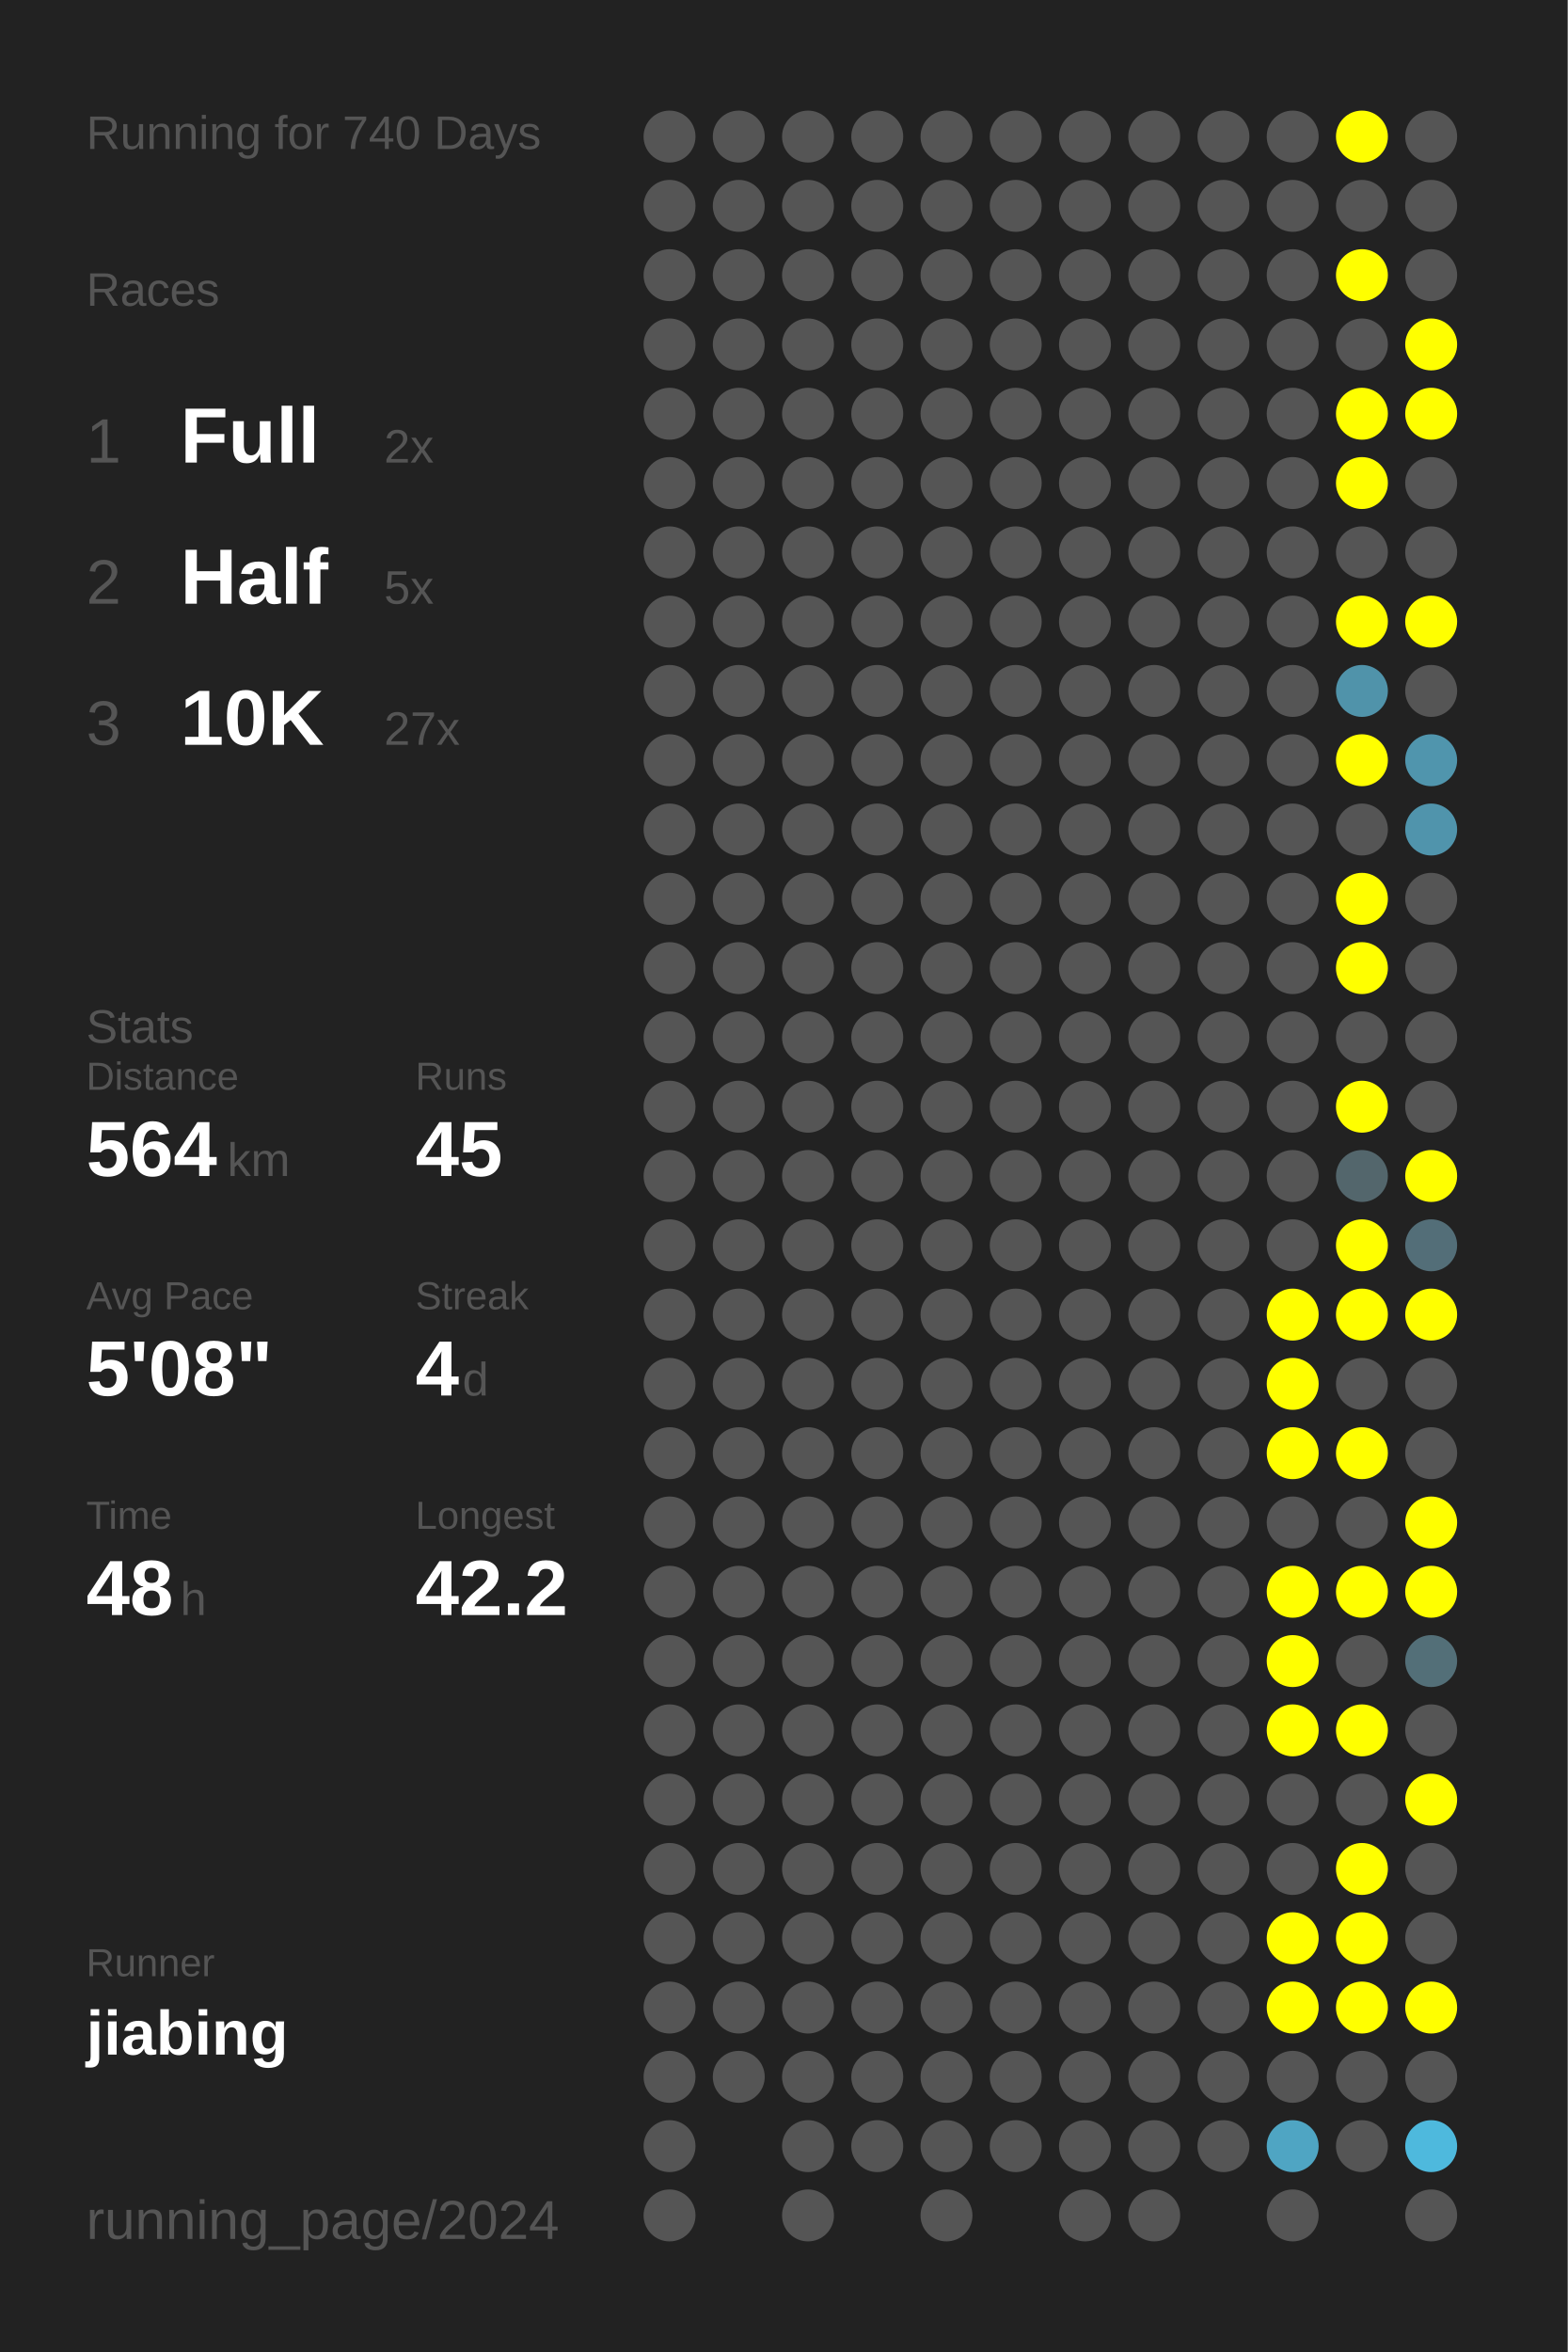
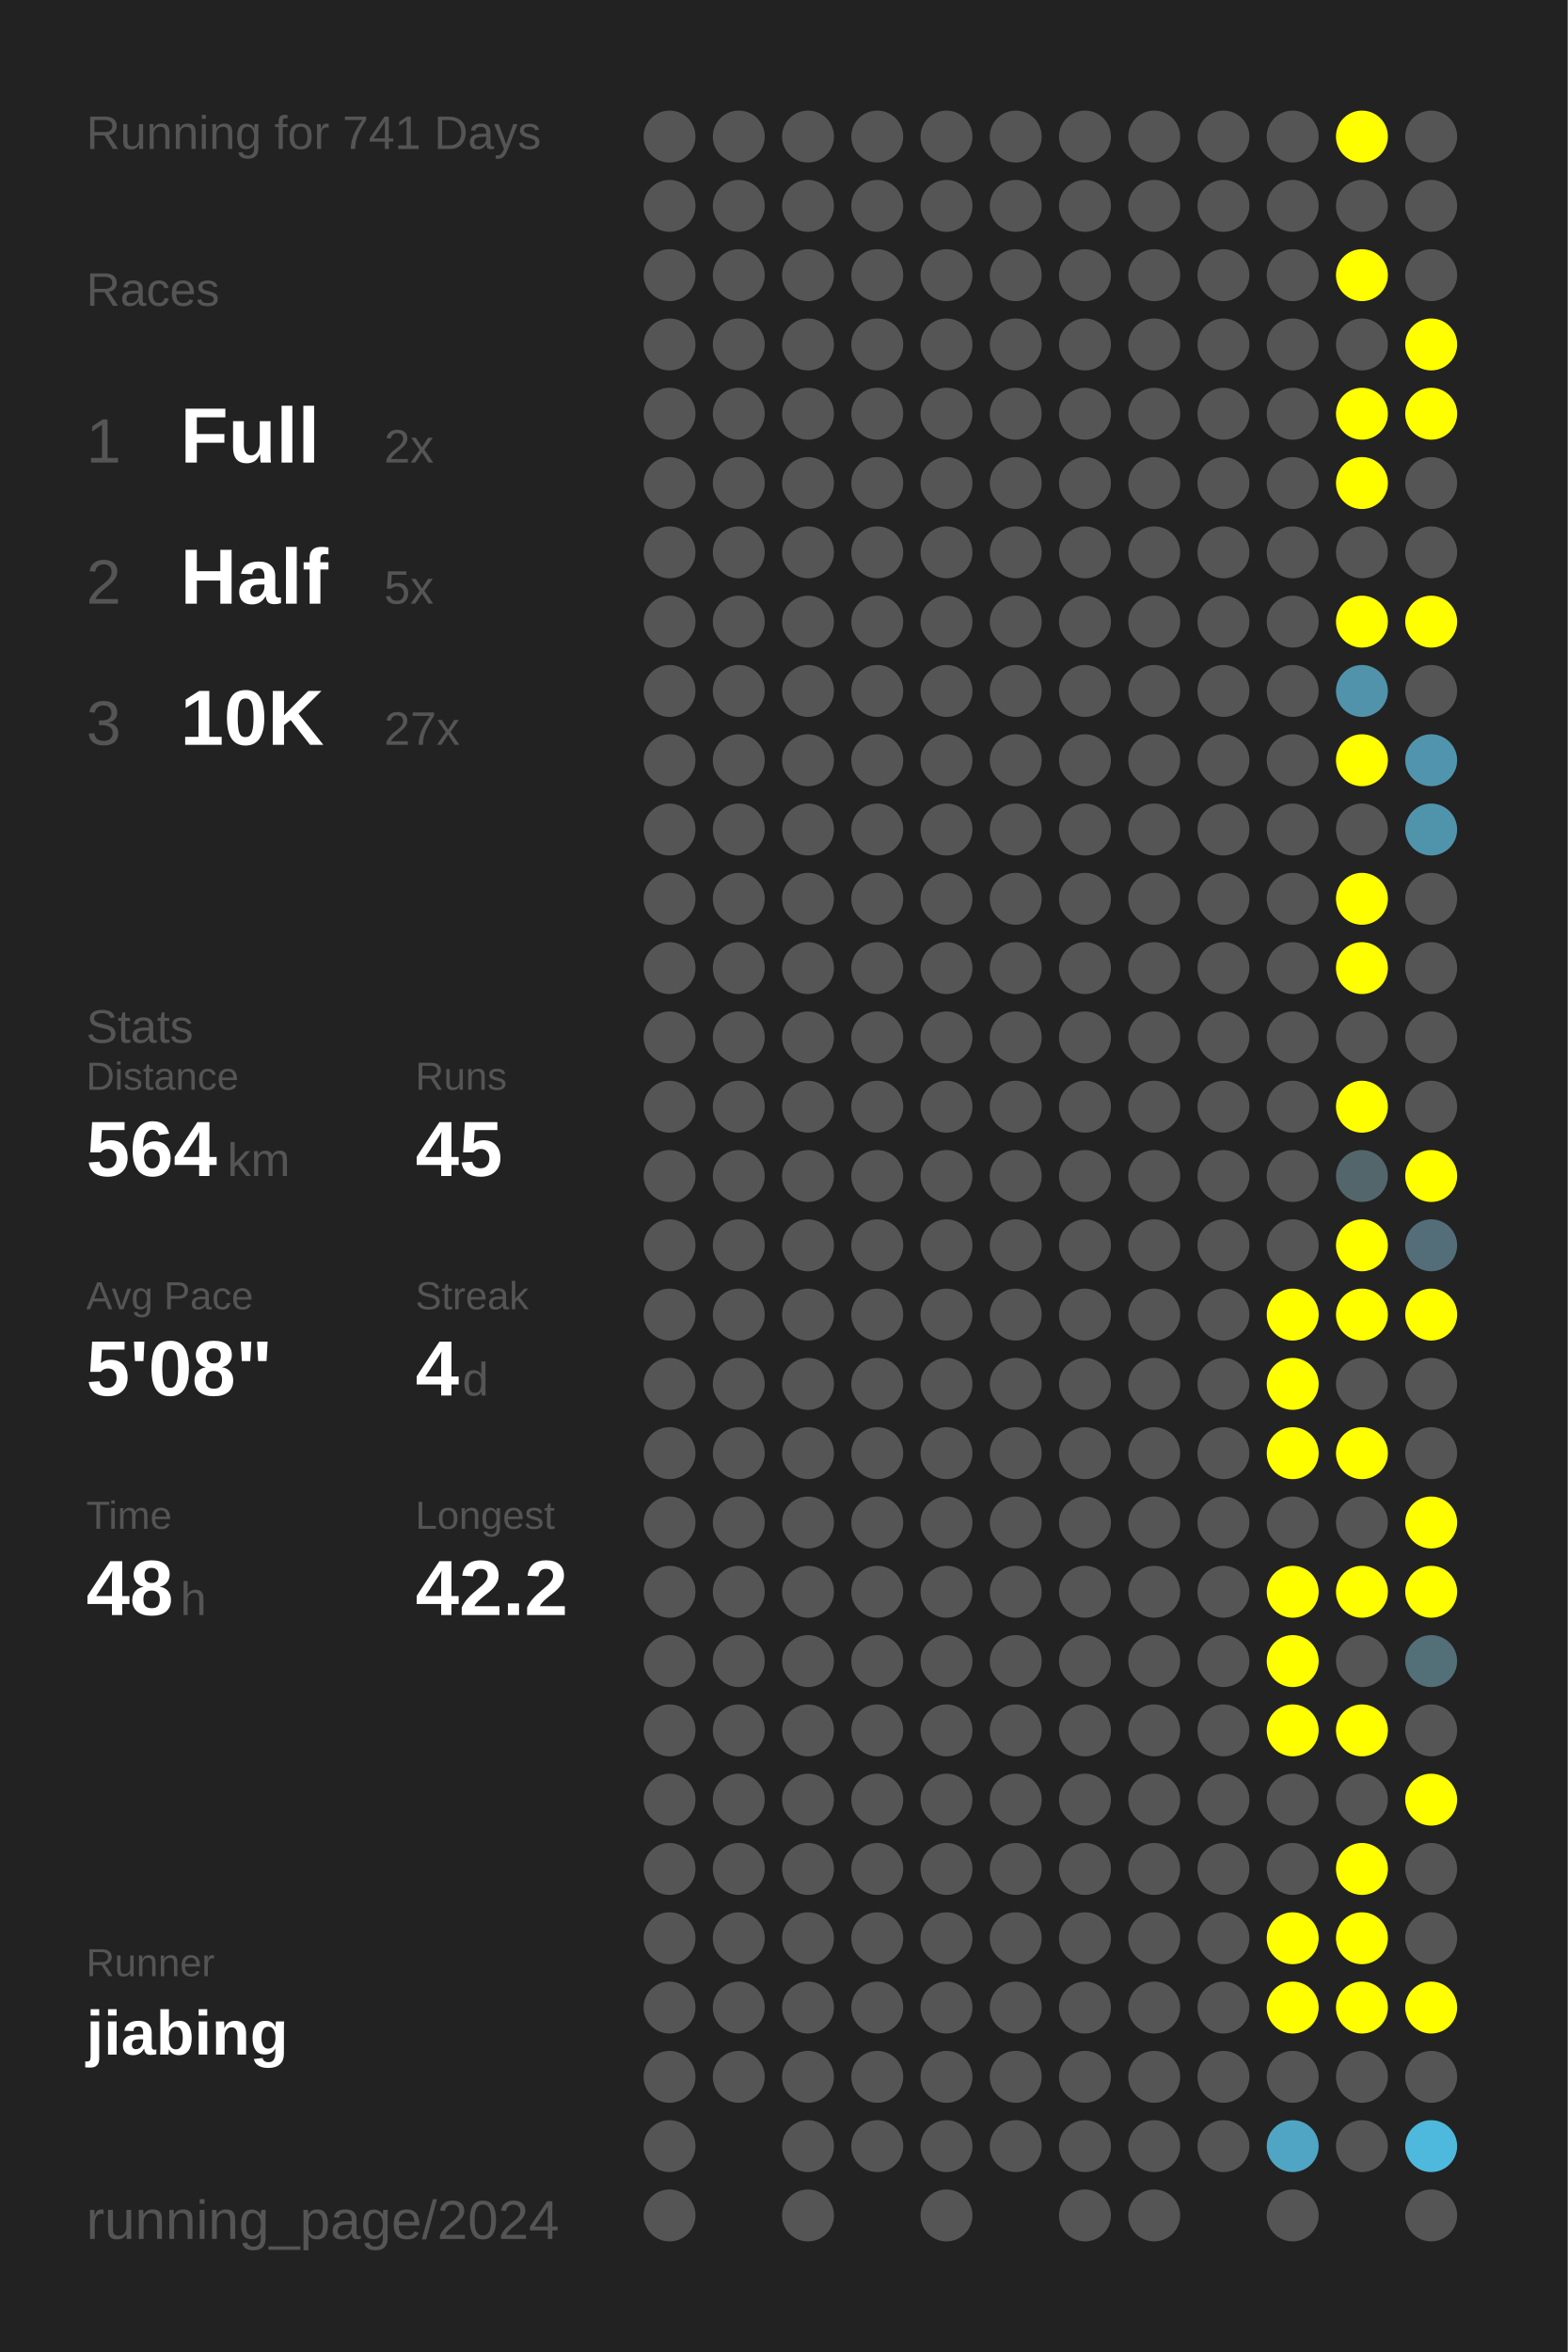
<svg xmlns="http://www.w3.org/2000/svg" baseProfile="full" height="300mm" version="1.1" viewBox="0,0,200,300" width="200mm">
  <defs />
  <rect fill="#222222" height="300" width="200" x="0" y="0" />
-   <text fill="#555555" style="font-size:6px; font-family:Arial;" x="11" y="19">Running for 740 Days</text>
+   <text fill="#555555" style="font-size:6px; font-family:Arial;" x="11" y="19">Running for 741 Days</text>
  <text fill="#555555" style="font-size:6px; font-family:Arial;" x="11" y="39">Races</text>
  <text fill="#555555" style="font-size:8px; font-family:Arial;" x="11" y="59">1</text>
  <text fill="#FFFFFF" style="font-size:10px; font-family:Arial; font-weight:bold;" x="23" y="59">Full</text>
  <text fill="#555555" style="font-size:6px; font-family:Arial;" x="49" y="59">2x</text>
  <text fill="#555555" style="font-size:8px; font-family:Arial;" x="11" y="77">2</text>
  <text fill="#FFFFFF" style="font-size:10px; font-family:Arial; font-weight:bold;" x="23" y="77">Half</text>
  <text fill="#555555" style="font-size:6px; font-family:Arial;" x="49" y="77">5x</text>
  <text fill="#555555" style="font-size:8px; font-family:Arial;" x="11" y="95">3</text>
  <text fill="#FFFFFF" style="font-size:10px; font-family:Arial; font-weight:bold;" x="23" y="95">10K</text>
  <text fill="#555555" style="font-size:6px; font-family:Arial;" x="49" y="95">27x</text>
  <text fill="#555555" style="font-size:6px; font-family:Arial;" x="11" y="133">Stats</text>
  <text fill="#555555" style="font-size:5px; font-family:Arial;" x="11" y="139">Distance</text>
  <text fill="#FFFFFF" style="font-size:10px; font-family:Arial; font-weight:bold;" x="11" y="150">564</text>
  <text fill="#555555" style="font-size:6px; font-family:Arial;" x="29" y="150">km</text>
  <text fill="#555555" style="font-size:5px; font-family:Arial;" x="53" y="139">Runs</text>
  <text fill="#FFFFFF" style="font-size:10px; font-family:Arial; font-weight:bold;" x="53" y="150">45</text>
  <text fill="#555555" style="font-size:5px; font-family:Arial;" x="11" y="167">Avg Pace</text>
  <text fill="#FFFFFF" style="font-size:10px; font-family:Arial; font-weight:bold;" x="11" y="178">5'08"</text>
  <text fill="#555555" style="font-size:5px; font-family:Arial;" x="53" y="167">Streak</text>
  <text fill="#FFFFFF" style="font-size:10px; font-family:Arial; font-weight:bold;" x="53" y="178">4</text>
  <text fill="#555555" style="font-size:6px; font-family:Arial;" x="59" y="178">d</text>
  <text fill="#555555" style="font-size:5px; font-family:Arial;" x="11" y="195">Time</text>
  <text fill="#FFFFFF" style="font-size:10px; font-family:Arial; font-weight:bold;" x="11" y="206">48</text>
  <text fill="#555555" style="font-size:6px; font-family:Arial;" x="23" y="206">h</text>
  <text fill="#555555" style="font-size:5px; font-family:Arial;" x="53" y="195">Longest</text>
  <text fill="#FFFFFF" style="font-size:10px; font-family:Arial; font-weight:bold;" x="53" y="206">42.2</text>
  <text fill="#555555" style="font-size:5px; font-family:Arial;" x="11" y="252.065">Runner</text>
  <text fill="#FFFFFF" style="font-size:8px; font-family:Arial; font-weight:bold;" x="11" y="262.065">jiabing</text>
  <text fill="#555555" style="font-size:7px; font-family:Arial;" x="11" y="285.581">running_page/2024</text>
  <circle cx="85.417" cy="17.419" fill="#555555" r="3.312" />
  <circle cx="85.417" cy="26.258" fill="#555555" r="3.312" />
  <circle cx="85.417" cy="35.097" fill="#555555" r="3.312" />
  <circle cx="85.417" cy="43.935" fill="#555555" r="3.312" />
  <circle cx="85.417" cy="52.774" fill="#555555" r="3.312" />
  <circle cx="85.417" cy="61.613" fill="#555555" r="3.312" />
  <circle cx="85.417" cy="70.452" fill="#555555" r="3.312" />
  <circle cx="85.417" cy="79.29" fill="#555555" r="3.312" />
  <circle cx="85.417" cy="88.129" fill="#555555" r="3.312" />
  <circle cx="85.417" cy="96.968" fill="#555555" r="3.312" />
  <circle cx="85.417" cy="105.806" fill="#555555" r="3.312" />
  <circle cx="85.417" cy="114.645" fill="#555555" r="3.312" />
  <circle cx="85.417" cy="123.484" fill="#555555" r="3.312" />
  <circle cx="85.417" cy="132.323" fill="#555555" r="3.312" />
  <circle cx="85.417" cy="141.161" fill="#555555" r="3.312" />
  <circle cx="85.417" cy="150" fill="#555555" r="3.312" />
  <circle cx="85.417" cy="158.839" fill="#555555" r="3.312" />
  <circle cx="85.417" cy="167.677" fill="#555555" r="3.312" />
  <circle cx="85.417" cy="176.516" fill="#555555" r="3.312" />
  <circle cx="85.417" cy="185.355" fill="#555555" r="3.312" />
  <circle cx="85.417" cy="194.194" fill="#555555" r="3.312" />
  <circle cx="85.417" cy="203.032" fill="#555555" r="3.312" />
  <circle cx="85.417" cy="211.871" fill="#555555" r="3.312" />
  <circle cx="85.417" cy="220.71" fill="#555555" r="3.312" />
  <circle cx="85.417" cy="229.548" fill="#555555" r="3.312" />
  <circle cx="85.417" cy="238.387" fill="#555555" r="3.312" />
  <circle cx="85.417" cy="247.226" fill="#555555" r="3.312" />
  <circle cx="85.417" cy="256.065" fill="#555555" r="3.312" />
  <circle cx="85.417" cy="264.903" fill="#555555" r="3.312" />
  <circle cx="85.417" cy="273.742" fill="#555555" r="3.312" />
  <circle cx="85.417" cy="282.581" fill="#555555" r="3.312" />
  <circle cx="94.25" cy="17.419" fill="#555555" r="3.312" />
  <circle cx="94.25" cy="26.258" fill="#555555" r="3.312" />
  <circle cx="94.25" cy="35.097" fill="#555555" r="3.312" />
  <circle cx="94.25" cy="43.935" fill="#555555" r="3.312" />
  <circle cx="94.25" cy="52.774" fill="#555555" r="3.312" />
  <circle cx="94.25" cy="61.613" fill="#555555" r="3.312" />
  <circle cx="94.25" cy="70.452" fill="#555555" r="3.312" />
  <circle cx="94.25" cy="79.29" fill="#555555" r="3.312" />
  <circle cx="94.25" cy="88.129" fill="#555555" r="3.312" />
  <circle cx="94.25" cy="96.968" fill="#555555" r="3.312" />
  <circle cx="94.25" cy="105.806" fill="#555555" r="3.312" />
  <circle cx="94.25" cy="114.645" fill="#555555" r="3.312" />
  <circle cx="94.25" cy="123.484" fill="#555555" r="3.312" />
  <circle cx="94.25" cy="132.323" fill="#555555" r="3.312" />
  <circle cx="94.25" cy="141.161" fill="#555555" r="3.312" />
  <circle cx="94.25" cy="150" fill="#555555" r="3.312" />
  <circle cx="94.25" cy="158.839" fill="#555555" r="3.312" />
  <circle cx="94.25" cy="167.677" fill="#555555" r="3.312" />
  <circle cx="94.25" cy="176.516" fill="#555555" r="3.312" />
  <circle cx="94.25" cy="185.355" fill="#555555" r="3.312" />
  <circle cx="94.25" cy="194.194" fill="#555555" r="3.312" />
  <circle cx="94.25" cy="203.032" fill="#555555" r="3.312" />
  <circle cx="94.25" cy="211.871" fill="#555555" r="3.312" />
  <circle cx="94.25" cy="220.71" fill="#555555" r="3.312" />
  <circle cx="94.25" cy="229.548" fill="#555555" r="3.312" />
  <circle cx="94.25" cy="238.387" fill="#555555" r="3.312" />
  <circle cx="94.25" cy="247.226" fill="#555555" r="3.312" />
  <circle cx="94.25" cy="256.065" fill="#555555" r="3.312" />
  <circle cx="94.25" cy="264.903" fill="#555555" r="3.312" />
  <circle cx="103.083" cy="17.419" fill="#555555" r="3.312" />
  <circle cx="103.083" cy="26.258" fill="#555555" r="3.312" />
  <circle cx="103.083" cy="35.097" fill="#555555" r="3.312" />
  <circle cx="103.083" cy="43.935" fill="#555555" r="3.312" />
  <circle cx="103.083" cy="52.774" fill="#555555" r="3.312" />
  <circle cx="103.083" cy="61.613" fill="#555555" r="3.312" />
  <circle cx="103.083" cy="70.452" fill="#555555" r="3.312" />
  <circle cx="103.083" cy="79.29" fill="#555555" r="3.312" />
  <circle cx="103.083" cy="88.129" fill="#555555" r="3.312" />
  <circle cx="103.083" cy="96.968" fill="#555555" r="3.312" />
  <circle cx="103.083" cy="105.806" fill="#555555" r="3.312" />
  <circle cx="103.083" cy="114.645" fill="#555555" r="3.312" />
  <circle cx="103.083" cy="123.484" fill="#555555" r="3.312" />
  <circle cx="103.083" cy="132.323" fill="#555555" r="3.312" />
  <circle cx="103.083" cy="141.161" fill="#555555" r="3.312" />
  <circle cx="103.083" cy="150" fill="#555555" r="3.312" />
  <circle cx="103.083" cy="158.839" fill="#555555" r="3.312" />
  <circle cx="103.083" cy="167.677" fill="#555555" r="3.312" />
  <circle cx="103.083" cy="176.516" fill="#555555" r="3.312" />
  <circle cx="103.083" cy="185.355" fill="#555555" r="3.312" />
  <circle cx="103.083" cy="194.194" fill="#555555" r="3.312" />
  <circle cx="103.083" cy="203.032" fill="#555555" r="3.312" />
  <circle cx="103.083" cy="211.871" fill="#555555" r="3.312" />
  <circle cx="103.083" cy="220.71" fill="#555555" r="3.312" />
  <circle cx="103.083" cy="229.548" fill="#555555" r="3.312" />
  <circle cx="103.083" cy="238.387" fill="#555555" r="3.312" />
  <circle cx="103.083" cy="247.226" fill="#555555" r="3.312" />
  <circle cx="103.083" cy="256.065" fill="#555555" r="3.312" />
  <circle cx="103.083" cy="264.903" fill="#555555" r="3.312" />
  <circle cx="103.083" cy="273.742" fill="#555555" r="3.312" />
  <circle cx="103.083" cy="282.581" fill="#555555" r="3.312" />
  <circle cx="111.917" cy="17.419" fill="#555555" r="3.312" />
  <circle cx="111.917" cy="26.258" fill="#555555" r="3.312" />
  <circle cx="111.917" cy="35.097" fill="#555555" r="3.312" />
  <circle cx="111.917" cy="43.935" fill="#555555" r="3.312" />
  <circle cx="111.917" cy="52.774" fill="#555555" r="3.312" />
  <circle cx="111.917" cy="61.613" fill="#555555" r="3.312" />
  <circle cx="111.917" cy="70.452" fill="#555555" r="3.312" />
  <circle cx="111.917" cy="79.29" fill="#555555" r="3.312" />
  <circle cx="111.917" cy="88.129" fill="#555555" r="3.312" />
  <circle cx="111.917" cy="96.968" fill="#555555" r="3.312" />
  <circle cx="111.917" cy="105.806" fill="#555555" r="3.312" />
  <circle cx="111.917" cy="114.645" fill="#555555" r="3.312" />
  <circle cx="111.917" cy="123.484" fill="#555555" r="3.312" />
  <circle cx="111.917" cy="132.323" fill="#555555" r="3.312" />
  <circle cx="111.917" cy="141.161" fill="#555555" r="3.312" />
  <circle cx="111.917" cy="150" fill="#555555" r="3.312" />
  <circle cx="111.917" cy="158.839" fill="#555555" r="3.312" />
  <circle cx="111.917" cy="167.677" fill="#555555" r="3.312" />
  <circle cx="111.917" cy="176.516" fill="#555555" r="3.312" />
  <circle cx="111.917" cy="185.355" fill="#555555" r="3.312" />
  <circle cx="111.917" cy="194.194" fill="#555555" r="3.312" />
  <circle cx="111.917" cy="203.032" fill="#555555" r="3.312" />
  <circle cx="111.917" cy="211.871" fill="#555555" r="3.312" />
  <circle cx="111.917" cy="220.71" fill="#555555" r="3.312" />
  <circle cx="111.917" cy="229.548" fill="#555555" r="3.312" />
  <circle cx="111.917" cy="238.387" fill="#555555" r="3.312" />
  <circle cx="111.917" cy="247.226" fill="#555555" r="3.312" />
  <circle cx="111.917" cy="256.065" fill="#555555" r="3.312" />
  <circle cx="111.917" cy="264.903" fill="#555555" r="3.312" />
  <circle cx="111.917" cy="273.742" fill="#555555" r="3.312" />
  <circle cx="120.75" cy="17.419" fill="#555555" r="3.312" />
  <circle cx="120.75" cy="26.258" fill="#555555" r="3.312" />
  <circle cx="120.75" cy="35.097" fill="#555555" r="3.312" />
  <circle cx="120.75" cy="43.935" fill="#555555" r="3.312" />
  <circle cx="120.75" cy="52.774" fill="#555555" r="3.312" />
  <circle cx="120.75" cy="61.613" fill="#555555" r="3.312" />
  <circle cx="120.75" cy="70.452" fill="#555555" r="3.312" />
  <circle cx="120.75" cy="79.29" fill="#555555" r="3.312" />
  <circle cx="120.75" cy="88.129" fill="#555555" r="3.312" />
  <circle cx="120.75" cy="96.968" fill="#555555" r="3.312" />
  <circle cx="120.75" cy="105.806" fill="#555555" r="3.312" />
  <circle cx="120.75" cy="114.645" fill="#555555" r="3.312" />
  <circle cx="120.75" cy="123.484" fill="#555555" r="3.312" />
  <circle cx="120.75" cy="132.323" fill="#555555" r="3.312" />
  <circle cx="120.75" cy="141.161" fill="#555555" r="3.312" />
  <circle cx="120.75" cy="150" fill="#555555" r="3.312" />
  <circle cx="120.75" cy="158.839" fill="#555555" r="3.312" />
  <circle cx="120.75" cy="167.677" fill="#555555" r="3.312" />
  <circle cx="120.75" cy="176.516" fill="#555555" r="3.312" />
  <circle cx="120.75" cy="185.355" fill="#555555" r="3.312" />
  <circle cx="120.75" cy="194.194" fill="#555555" r="3.312" />
  <circle cx="120.75" cy="203.032" fill="#555555" r="3.312" />
  <circle cx="120.75" cy="211.871" fill="#555555" r="3.312" />
  <circle cx="120.75" cy="220.71" fill="#555555" r="3.312" />
  <circle cx="120.75" cy="229.548" fill="#555555" r="3.312" />
  <circle cx="120.75" cy="238.387" fill="#555555" r="3.312" />
  <circle cx="120.75" cy="247.226" fill="#555555" r="3.312" />
  <circle cx="120.75" cy="256.065" fill="#555555" r="3.312" />
  <circle cx="120.75" cy="264.903" fill="#555555" r="3.312" />
  <circle cx="120.75" cy="273.742" fill="#555555" r="3.312" />
  <circle cx="120.75" cy="282.581" fill="#555555" r="3.312" />
  <circle cx="129.583" cy="17.419" fill="#555555" r="3.312" />
  <circle cx="129.583" cy="26.258" fill="#555555" r="3.312" />
  <circle cx="129.583" cy="35.097" fill="#555555" r="3.312" />
  <circle cx="129.583" cy="43.935" fill="#555555" r="3.312" />
  <circle cx="129.583" cy="52.774" fill="#555555" r="3.312" />
  <circle cx="129.583" cy="61.613" fill="#555555" r="3.312" />
  <circle cx="129.583" cy="70.452" fill="#555555" r="3.312" />
  <circle cx="129.583" cy="79.29" fill="#555555" r="3.312" />
  <circle cx="129.583" cy="88.129" fill="#555555" r="3.312" />
  <circle cx="129.583" cy="96.968" fill="#555555" r="3.312" />
  <circle cx="129.583" cy="105.806" fill="#555555" r="3.312" />
  <circle cx="129.583" cy="114.645" fill="#555555" r="3.312" />
  <circle cx="129.583" cy="123.484" fill="#555555" r="3.312" />
  <circle cx="129.583" cy="132.323" fill="#555555" r="3.312" />
  <circle cx="129.583" cy="141.161" fill="#555555" r="3.312" />
  <circle cx="129.583" cy="150" fill="#555555" r="3.312" />
  <circle cx="129.583" cy="158.839" fill="#555555" r="3.312" />
  <circle cx="129.583" cy="167.677" fill="#555555" r="3.312" />
  <circle cx="129.583" cy="176.516" fill="#555555" r="3.312" />
  <circle cx="129.583" cy="185.355" fill="#555555" r="3.312" />
  <circle cx="129.583" cy="194.194" fill="#555555" r="3.312" />
  <circle cx="129.583" cy="203.032" fill="#555555" r="3.312" />
  <circle cx="129.583" cy="211.871" fill="#555555" r="3.312" />
  <circle cx="129.583" cy="220.71" fill="#555555" r="3.312" />
  <circle cx="129.583" cy="229.548" fill="#555555" r="3.312" />
  <circle cx="129.583" cy="238.387" fill="#555555" r="3.312" />
  <circle cx="129.583" cy="247.226" fill="#555555" r="3.312" />
  <circle cx="129.583" cy="256.065" fill="#555555" r="3.312" />
  <circle cx="129.583" cy="264.903" fill="#555555" r="3.312" />
  <circle cx="129.583" cy="273.742" fill="#555555" r="3.312" />
  <circle cx="138.417" cy="17.419" fill="#555555" r="3.312" />
  <circle cx="138.417" cy="26.258" fill="#555555" r="3.312" />
  <circle cx="138.417" cy="35.097" fill="#555555" r="3.312" />
  <circle cx="138.417" cy="43.935" fill="#555555" r="3.312" />
  <circle cx="138.417" cy="52.774" fill="#555555" r="3.312" />
  <circle cx="138.417" cy="61.613" fill="#555555" r="3.312" />
  <circle cx="138.417" cy="70.452" fill="#555555" r="3.312" />
  <circle cx="138.417" cy="79.29" fill="#555555" r="3.312" />
  <circle cx="138.417" cy="88.129" fill="#555555" r="3.312" />
  <circle cx="138.417" cy="96.968" fill="#555555" r="3.312" />
  <circle cx="138.417" cy="105.806" fill="#555555" r="3.312" />
  <circle cx="138.417" cy="114.645" fill="#555555" r="3.312" />
  <circle cx="138.417" cy="123.484" fill="#555555" r="3.312" />
  <circle cx="138.417" cy="132.323" fill="#555555" r="3.312" />
  <circle cx="138.417" cy="141.161" fill="#555555" r="3.312" />
  <circle cx="138.417" cy="150" fill="#555555" r="3.312" />
  <circle cx="138.417" cy="158.839" fill="#555555" r="3.312" />
  <circle cx="138.417" cy="167.677" fill="#555555" r="3.312" />
  <circle cx="138.417" cy="176.516" fill="#555555" r="3.312" />
  <circle cx="138.417" cy="185.355" fill="#555555" r="3.312" />
  <circle cx="138.417" cy="194.194" fill="#555555" r="3.312" />
  <circle cx="138.417" cy="203.032" fill="#555555" r="3.312" />
  <circle cx="138.417" cy="211.871" fill="#555555" r="3.312" />
  <circle cx="138.417" cy="220.71" fill="#555555" r="3.312" />
  <circle cx="138.417" cy="229.548" fill="#555555" r="3.312" />
  <circle cx="138.417" cy="238.387" fill="#555555" r="3.312" />
  <circle cx="138.417" cy="247.226" fill="#555555" r="3.312" />
  <circle cx="138.417" cy="256.065" fill="#555555" r="3.312" />
  <circle cx="138.417" cy="264.903" fill="#555555" r="3.312" />
  <circle cx="138.417" cy="273.742" fill="#555555" r="3.312" />
  <circle cx="138.417" cy="282.581" fill="#555555" r="3.312" />
  <circle cx="147.25" cy="17.419" fill="#555555" r="3.312" />
  <circle cx="147.25" cy="26.258" fill="#555555" r="3.312" />
  <circle cx="147.25" cy="35.097" fill="#555555" r="3.312" />
  <circle cx="147.25" cy="43.935" fill="#555555" r="3.312" />
  <circle cx="147.25" cy="52.774" fill="#555555" r="3.312" />
  <circle cx="147.25" cy="61.613" fill="#555555" r="3.312" />
  <circle cx="147.25" cy="70.452" fill="#555555" r="3.312" />
  <circle cx="147.25" cy="79.29" fill="#555555" r="3.312" />
  <circle cx="147.25" cy="88.129" fill="#555555" r="3.312" />
  <circle cx="147.25" cy="96.968" fill="#555555" r="3.312" />
  <circle cx="147.25" cy="105.806" fill="#555555" r="3.312" />
  <circle cx="147.25" cy="114.645" fill="#555555" r="3.312" />
  <circle cx="147.25" cy="123.484" fill="#555555" r="3.312" />
  <circle cx="147.25" cy="132.323" fill="#555555" r="3.312" />
  <circle cx="147.25" cy="141.161" fill="#555555" r="3.312" />
  <circle cx="147.25" cy="150" fill="#555555" r="3.312" />
  <circle cx="147.25" cy="158.839" fill="#555555" r="3.312" />
  <circle cx="147.25" cy="167.677" fill="#555555" r="3.312" />
  <circle cx="147.25" cy="176.516" fill="#555555" r="3.312" />
  <circle cx="147.25" cy="185.355" fill="#555555" r="3.312" />
  <circle cx="147.25" cy="194.194" fill="#555555" r="3.312" />
  <circle cx="147.25" cy="203.032" fill="#555555" r="3.312" />
  <circle cx="147.25" cy="211.871" fill="#555555" r="3.312" />
  <circle cx="147.25" cy="220.71" fill="#555555" r="3.312" />
  <circle cx="147.25" cy="229.548" fill="#555555" r="3.312" />
  <circle cx="147.25" cy="238.387" fill="#555555" r="3.312" />
  <circle cx="147.25" cy="247.226" fill="#555555" r="3.312" />
  <circle cx="147.25" cy="256.065" fill="#555555" r="3.312" />
  <circle cx="147.25" cy="264.903" fill="#555555" r="3.312" />
  <circle cx="147.25" cy="273.742" fill="#555555" r="3.312" />
  <circle cx="147.25" cy="282.581" fill="#555555" r="3.312" />
  <circle cx="156.083" cy="17.419" fill="#555555" r="3.312" />
  <circle cx="156.083" cy="26.258" fill="#555555" r="3.312" />
  <circle cx="156.083" cy="35.097" fill="#555555" r="3.312" />
  <circle cx="156.083" cy="43.935" fill="#555555" r="3.312" />
  <circle cx="156.083" cy="52.774" fill="#555555" r="3.312" />
  <circle cx="156.083" cy="61.613" fill="#555555" r="3.312" />
  <circle cx="156.083" cy="70.452" fill="#555555" r="3.312" />
  <circle cx="156.083" cy="79.29" fill="#555555" r="3.312" />
  <circle cx="156.083" cy="88.129" fill="#555555" r="3.312" />
  <circle cx="156.083" cy="96.968" fill="#555555" r="3.312" />
  <circle cx="156.083" cy="105.806" fill="#555555" r="3.312" />
  <circle cx="156.083" cy="114.645" fill="#555555" r="3.312" />
  <circle cx="156.083" cy="123.484" fill="#555555" r="3.312" />
  <circle cx="156.083" cy="132.323" fill="#555555" r="3.312" />
  <circle cx="156.083" cy="141.161" fill="#555555" r="3.312" />
  <circle cx="156.083" cy="150" fill="#555555" r="3.312" />
  <circle cx="156.083" cy="158.839" fill="#555555" r="3.312" />
  <circle cx="156.083" cy="167.677" fill="#555555" r="3.312" />
  <circle cx="156.083" cy="176.516" fill="#555555" r="3.312" />
  <circle cx="156.083" cy="185.355" fill="#555555" r="3.312" />
  <circle cx="156.083" cy="194.194" fill="#555555" r="3.312" />
  <circle cx="156.083" cy="203.032" fill="#555555" r="3.312" />
  <circle cx="156.083" cy="211.871" fill="#555555" r="3.312" />
  <circle cx="156.083" cy="220.71" fill="#555555" r="3.312" />
  <circle cx="156.083" cy="229.548" fill="#555555" r="3.312" />
  <circle cx="156.083" cy="238.387" fill="#555555" r="3.312" />
  <circle cx="156.083" cy="247.226" fill="#555555" r="3.312" />
  <circle cx="156.083" cy="256.065" fill="#555555" r="3.312" />
  <circle cx="156.083" cy="264.903" fill="#555555" r="3.312" />
  <circle cx="156.083" cy="273.742" fill="#555555" r="3.312" />
  <circle cx="164.917" cy="17.419" fill="#555555" r="3.312" />
  <circle cx="164.917" cy="26.258" fill="#555555" r="3.312" />
  <circle cx="164.917" cy="35.097" fill="#555555" r="3.312" />
  <circle cx="164.917" cy="43.935" fill="#555555" r="3.312" />
  <circle cx="164.917" cy="52.774" fill="#555555" r="3.312" />
  <circle cx="164.917" cy="61.613" fill="#555555" r="3.312" />
  <circle cx="164.917" cy="70.452" fill="#555555" r="3.312" />
  <circle cx="164.917" cy="79.29" fill="#555555" r="3.312" />
  <circle cx="164.917" cy="88.129" fill="#555555" r="3.312" />
  <circle cx="164.917" cy="96.968" fill="#555555" r="3.312" />
  <circle cx="164.917" cy="105.806" fill="#555555" r="3.312" />
  <circle cx="164.917" cy="114.645" fill="#555555" r="3.312" />
  <circle cx="164.917" cy="123.484" fill="#555555" r="3.312" />
  <circle cx="164.917" cy="132.323" fill="#555555" r="3.312" />
  <circle cx="164.917" cy="141.161" fill="#555555" r="3.312" />
  <circle cx="164.917" cy="150" fill="#555555" r="3.312" />
  <circle cx="164.917" cy="158.839" fill="#555555" r="3.312" />
  <circle cx="164.917" cy="167.677" fill="#FFFF00" r="3.312" />
  <circle cx="164.917" cy="176.516" fill="#FFFF00" r="3.312" />
  <circle cx="164.917" cy="185.355" fill="#FFFF00" r="3.312" />
  <circle cx="164.917" cy="194.194" fill="#555555" r="3.312" />
  <circle cx="164.917" cy="203.032" fill="#FFFF00" r="3.312" />
  <circle cx="164.917" cy="211.871" fill="#FFFF00" r="3.312" />
  <circle cx="164.917" cy="220.71" fill="#FFFF00" r="3.312" />
  <circle cx="164.917" cy="229.548" fill="#555555" r="3.312" />
  <circle cx="164.917" cy="238.387" fill="#555555" r="3.312" />
  <circle cx="164.917" cy="247.226" fill="#FFFF00" r="3.312" />
  <circle cx="164.917" cy="256.065" fill="#FFFF00" r="3.312" />
  <circle cx="164.917" cy="264.903" fill="#555555" r="3.312" />
  <circle cx="164.917" cy="273.742" fill="#4fa5c3" r="3.312" />
  <circle cx="164.917" cy="282.581" fill="#555555" r="3.312" />
  <circle cx="173.75" cy="17.419" fill="#FFFF00" r="3.312" />
  <circle cx="173.75" cy="26.258" fill="#555555" r="3.312" />
  <circle cx="173.75" cy="35.097" fill="#FFFF00" r="3.312" />
  <circle cx="173.75" cy="43.935" fill="#555555" r="3.312" />
  <circle cx="173.75" cy="52.774" fill="#FFFF00" r="3.312" />
  <circle cx="173.75" cy="61.613" fill="#FFFF00" r="3.312" />
  <circle cx="173.75" cy="70.452" fill="#555555" r="3.312" />
  <circle cx="173.75" cy="79.29" fill="#FFFF00" r="3.312" />
  <circle cx="173.75" cy="88.129" fill="#5093aa" r="3.312" />
  <circle cx="173.75" cy="96.968" fill="#FFFF00" r="3.312" />
  <circle cx="173.75" cy="105.806" fill="#555555" r="3.312" />
  <circle cx="173.75" cy="114.645" fill="#FFFF00" r="3.312" />
  <circle cx="173.75" cy="123.484" fill="#FFFF00" r="3.312" />
  <circle cx="173.75" cy="132.323" fill="#555555" r="3.312" />
  <circle cx="173.75" cy="141.161" fill="#FFFF00" r="3.312" />
  <circle cx="173.75" cy="150" fill="#53666c" r="3.312" />
  <circle cx="173.75" cy="158.839" fill="#FFFF00" r="3.312" />
  <circle cx="173.75" cy="167.677" fill="#FFFF00" r="3.312" />
  <circle cx="173.75" cy="176.516" fill="#555555" r="3.312" />
  <circle cx="173.75" cy="185.355" fill="#FFFF00" r="3.312" />
  <circle cx="173.75" cy="194.194" fill="#555555" r="3.312" />
  <circle cx="173.75" cy="203.032" fill="#FFFF00" r="3.312" />
  <circle cx="173.75" cy="211.871" fill="#555555" r="3.312" />
  <circle cx="173.75" cy="220.71" fill="#FFFF00" r="3.312" />
  <circle cx="173.75" cy="229.548" fill="#555555" r="3.312" />
  <circle cx="173.75" cy="238.387" fill="#FFFF00" r="3.312" />
  <circle cx="173.75" cy="247.226" fill="#FFFF00" r="3.312" />
  <circle cx="173.75" cy="256.065" fill="#FFFF00" r="3.312" />
  <circle cx="173.75" cy="264.903" fill="#555555" r="3.312" />
  <circle cx="173.75" cy="273.742" fill="#555555" r="3.312" />
  <circle cx="182.583" cy="17.419" fill="#555555" r="3.312" />
  <circle cx="182.583" cy="26.258" fill="#555555" r="3.312" />
  <circle cx="182.583" cy="35.097" fill="#555555" r="3.312" />
  <circle cx="182.583" cy="43.935" fill="#FFFF00" r="3.312" />
  <circle cx="182.583" cy="52.774" fill="#FFFF00" r="3.312" />
  <circle cx="182.583" cy="61.613" fill="#555555" r="3.312" />
  <circle cx="182.583" cy="70.452" fill="#555555" r="3.312" />
  <circle cx="182.583" cy="79.29" fill="#FFFF00" r="3.312" />
  <circle cx="182.583" cy="88.129" fill="#555555" r="3.312" />
  <circle cx="182.583" cy="96.968" fill="#5095ad" r="3.312" />
  <circle cx="182.583" cy="105.806" fill="#5094ac" r="3.312" />
  <circle cx="182.583" cy="114.645" fill="#555555" r="3.312" />
  <circle cx="182.583" cy="123.484" fill="#555555" r="3.312" />
  <circle cx="182.583" cy="132.323" fill="#555555" r="3.312" />
  <circle cx="182.583" cy="141.161" fill="#555555" r="3.312" />
  <circle cx="182.583" cy="150" fill="#FFFF00" r="3.312" />
  <circle cx="182.583" cy="158.839" fill="#536e78" r="3.312" />
  <circle cx="182.583" cy="167.677" fill="#FFFF00" r="3.312" />
  <circle cx="182.583" cy="176.516" fill="#555555" r="3.312" />
  <circle cx="182.583" cy="185.355" fill="#555555" r="3.312" />
  <circle cx="182.583" cy="194.194" fill="#FFFF00" r="3.312" />
  <circle cx="182.583" cy="203.032" fill="#FFFF00" r="3.312" />
  <circle cx="182.583" cy="211.871" fill="#536f78" r="3.312" />
  <circle cx="182.583" cy="220.71" fill="#555555" r="3.312" />
  <circle cx="182.583" cy="229.548" fill="#FFFF00" r="3.312" />
  <circle cx="182.583" cy="238.387" fill="#555555" r="3.312" />
  <circle cx="182.583" cy="247.226" fill="#555555" r="3.312" />
  <circle cx="182.583" cy="256.065" fill="#FFFF00" r="3.312" />
  <circle cx="182.583" cy="264.903" fill="#555555" r="3.312" />
  <circle cx="182.583" cy="273.742" fill="#4eb9dd" r="3.312" />
  <circle cx="182.583" cy="282.581" fill="#555555" r="3.312" />
</svg>
